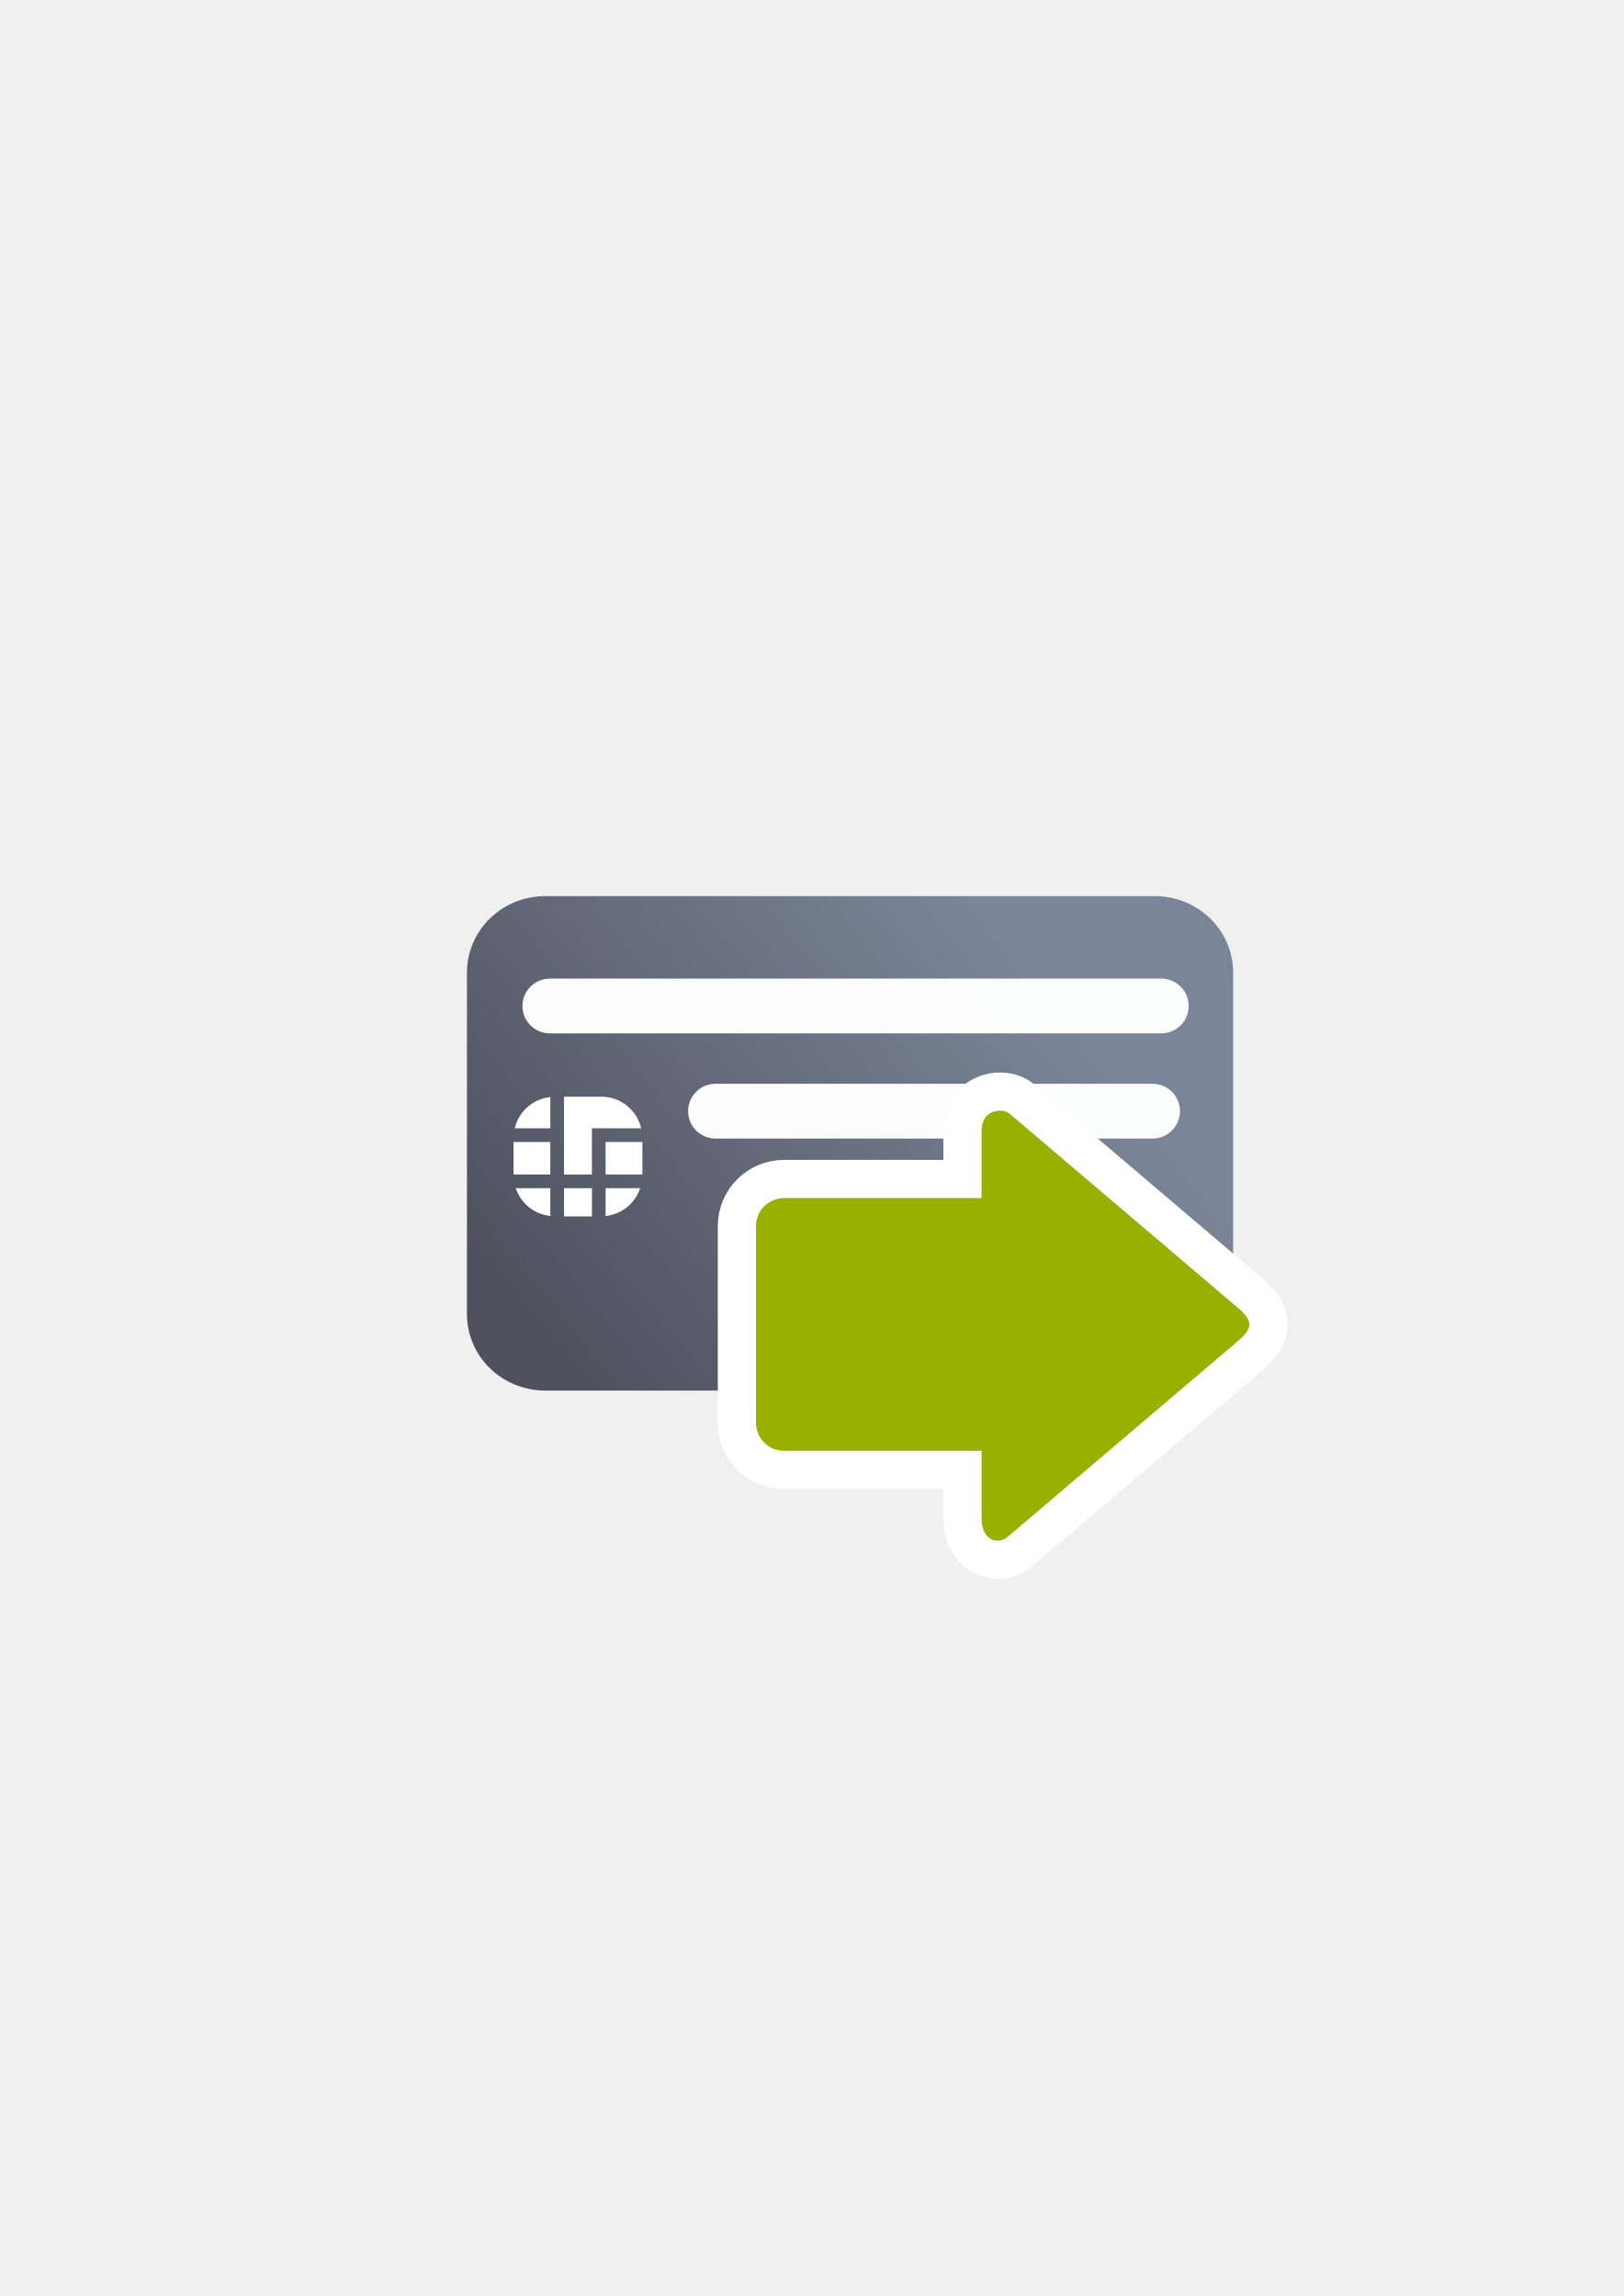
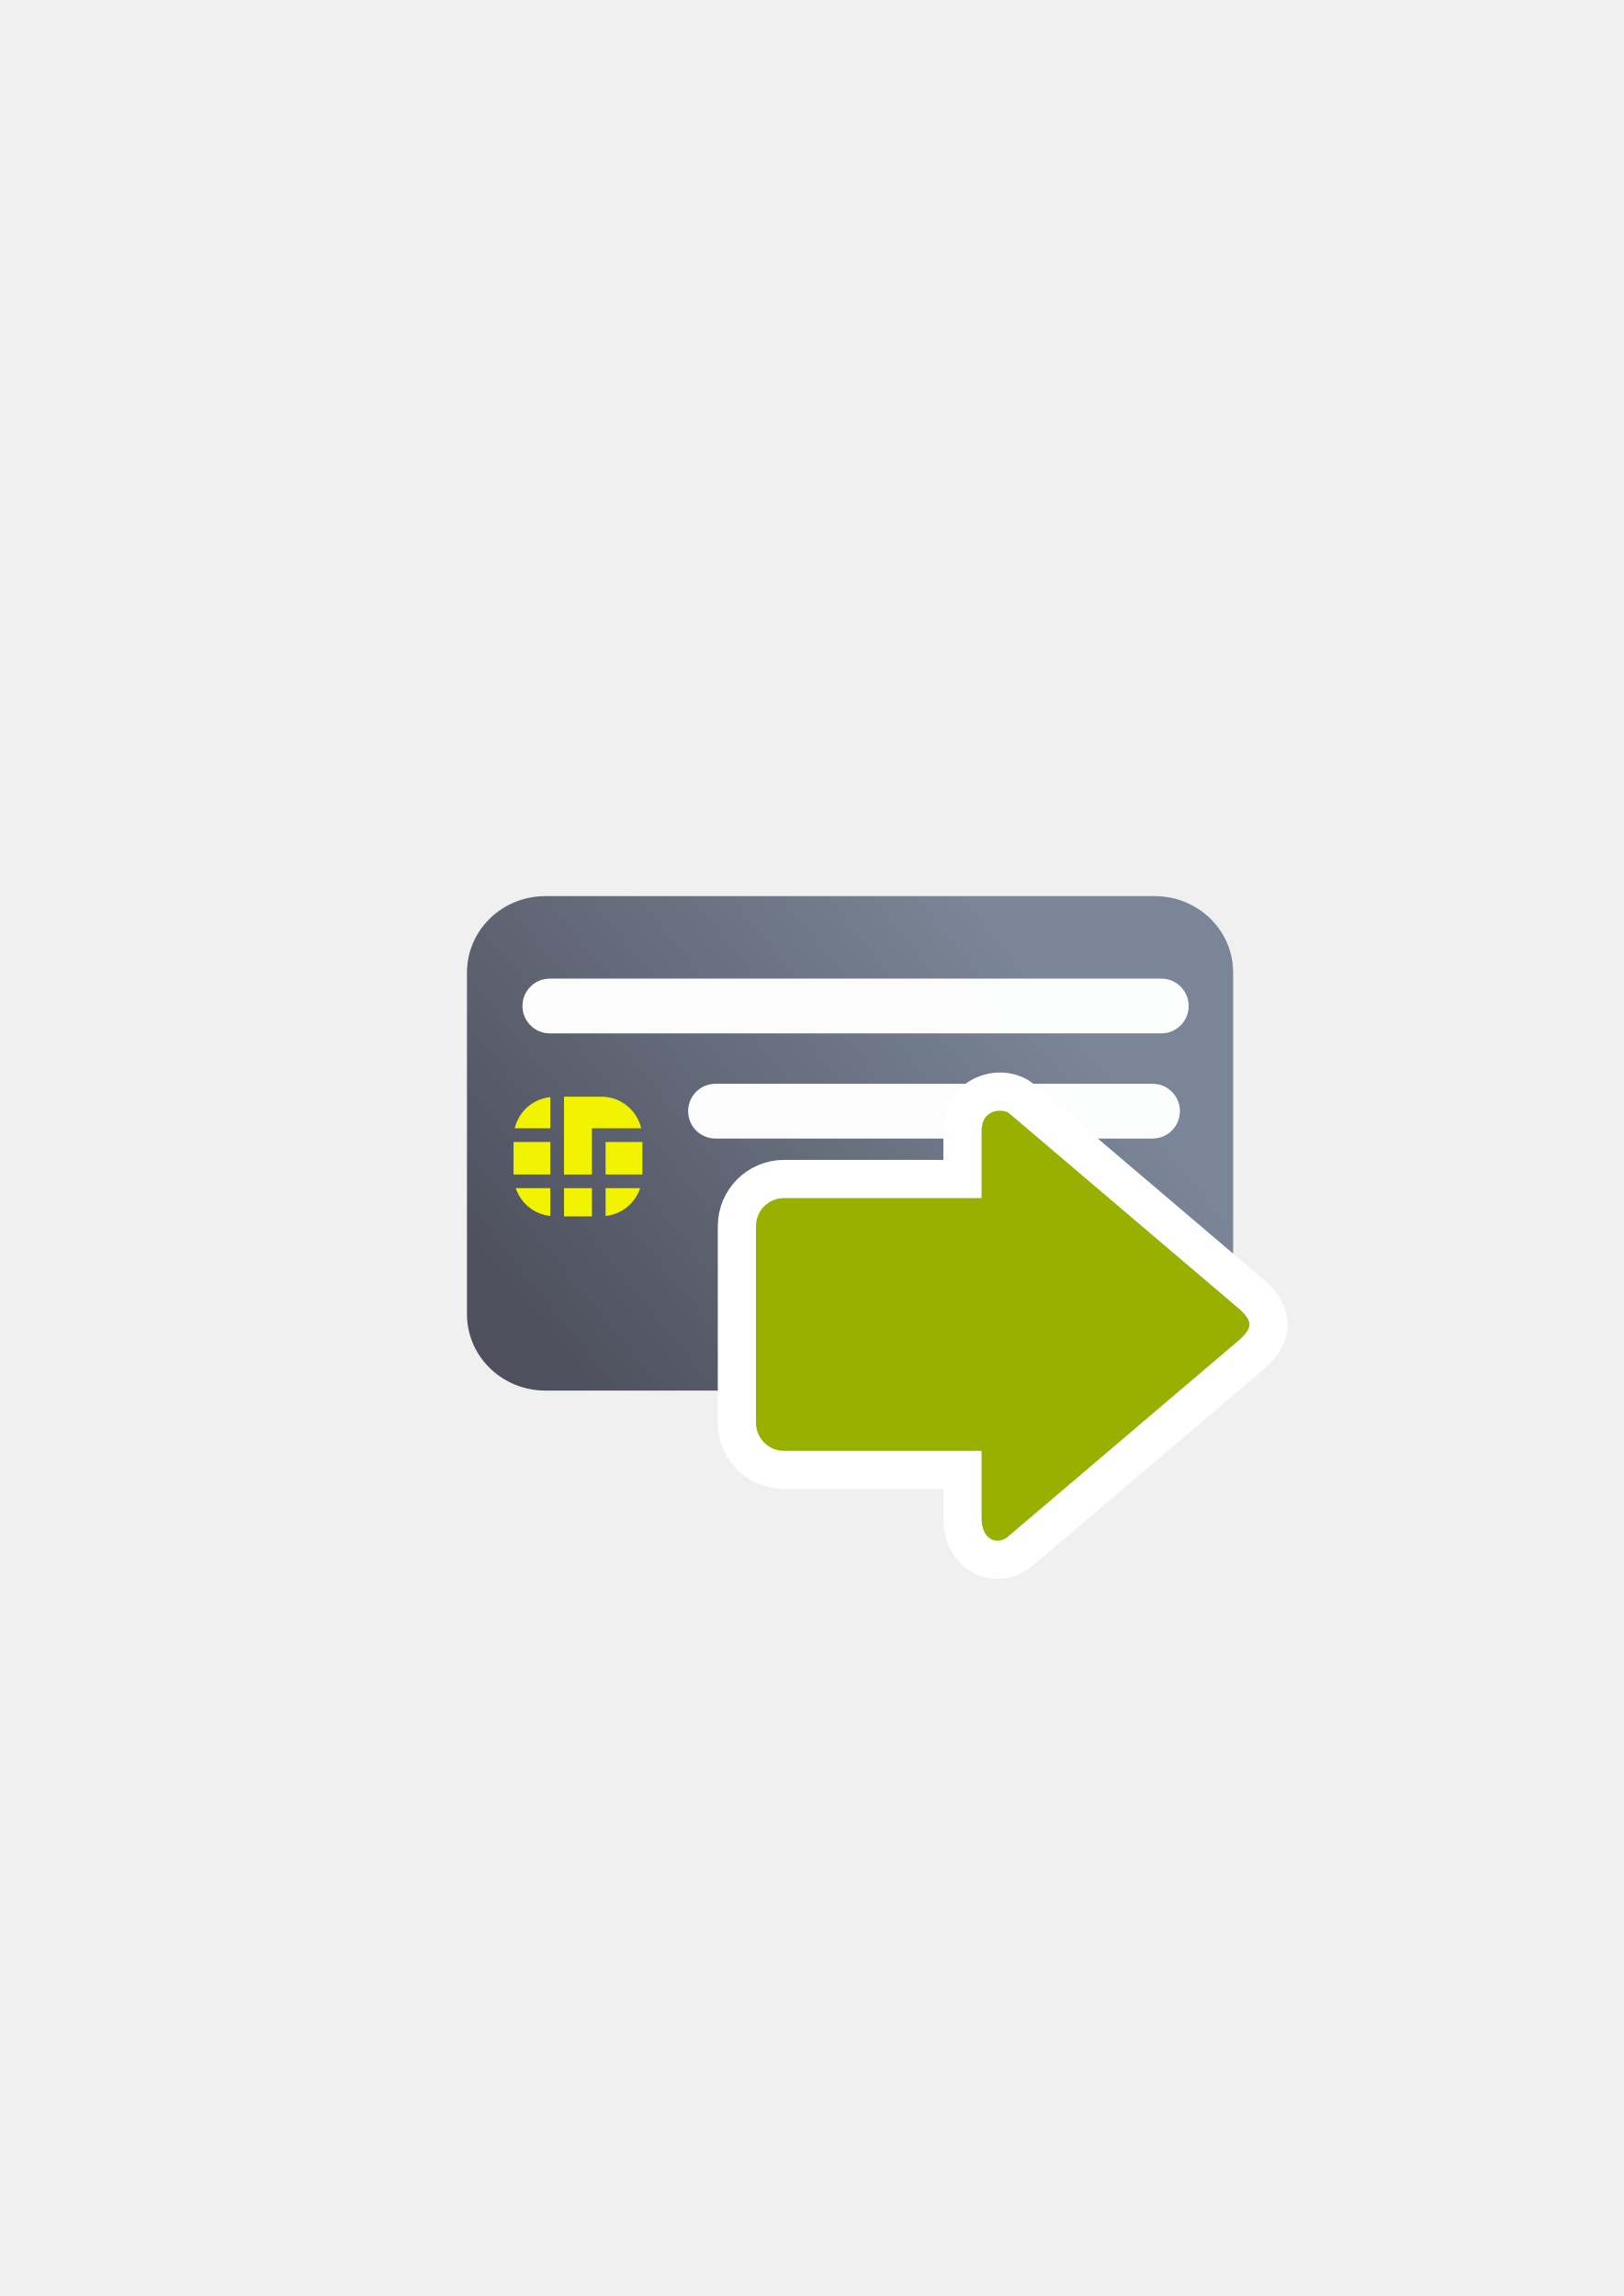
<svg xmlns="http://www.w3.org/2000/svg" xmlns:xlink="http://www.w3.org/1999/xlink" width="210mm" height="297mm" viewBox="0 0 744.094 1052.362" id="svg2" version="1.1">
  <defs id="defs4">
-     <linearGradient xlink:href="#linearGradient4202" id="linearGradient4208" x1="226.846" y1="638.235" x2="454.331" y2="458.068" gradientUnits="userSpaceOnUse" gradientTransform="matrix(0.9747813,0,0,0.9508535,11.62063,-10.07451)" />
+     <linearGradient xlink:href="#linearGradient4202" id="linearGradient4208" x1="226.846" y1="638.235" x2="454.331" y2="458.068" gradientUnits="userSpaceOnUse" gradientTransform="matrix(0.9747813,0,0,0.9508535,11.75888,-10.05775)" />
    <linearGradient id="linearGradient4202">
      <stop style="stop-color:#4e505d;stop-opacity:1;" offset="0" id="stop4204" />
      <stop style="stop-color:#7a8597;stop-opacity:1" offset="1" id="stop4206" />
    </linearGradient>
  </defs>
  <g id="layer1">
-     <g transform="translate(0.13825,0.01675472)" id="g4291">
-       <path id="rect3789" d="m 249.815,410.719 279.198,0 c 19.918,0 35.954,15.642 35.954,35.071 l 0,156.485 c 0,19.429 -16.035,35.071 -35.954,35.071 l -279.198,0 c -19.918,0 -35.954,-15.642 -35.954,-35.071 l 0,-156.485 c 0,-19.429 16.035,-35.071 35.954,-35.071 z" style="fill:url(#linearGradient4208);fill-opacity:1;stroke:none;stroke-width:16.954;stroke-linecap:round;stroke-linejoin:round;stroke-miterlimit:4;stroke-dasharray:none;stroke-dashoffset:0;stroke-opacity:1" />
-       <g transform="translate(0.7222877,13.84276)" id="g4229">
-         <rect x="276.67" y="509.568" width="16.858" height="14.892" id="rect9" style="fill:#ffffff" />
-         <rect x="234.483" y="509.568" width="16.856" height="14.892" id="rect11" style="fill:#ffffff" />
-         <path d="m 251.339,543.481 0,-12.74 -15.827,0 c 2.281,6.887 8.378,11.955 15.827,12.74 z" id="path13" style="fill:#ffffff" />
-         <rect x="257.615" y="530.74" width="12.786" height="12.938" id="rect15" style="fill:#ffffff" />
-         <path d="m 292.498,530.74 -15.828,0 0,12.74 c 7.449,-0.785 13.546,-5.853 15.828,-12.74 z" id="path17" style="fill:#ffffff" />
-         <path d="m 270.4,503.296 3.141,0 3.129,0 16.312,0 c -1.954,-8.302 -9.367,-14.5 -18.272,-14.5 l -17.101,0 0,35.672 12.786,0 0,-21.172 0.005,0 z" id="path19" style="fill:#ffffff" />
-         <path d="m 251.339,488.988 c -8.006,0.838 -14.504,6.63 -16.312,14.308 l 16.312,0 0,-14.308 z" id="path21" style="fill:#ffffff" />
-       </g>
-       <rect ry="12.551" y="448.526" x="239.285" height="25.102" width="305.312" id="rect4238" style="color:#252525;clip-rule:nonzero;display:inline;overflow:visible;visibility:visible;opacity:0.98;isolation:auto;mix-blend-mode:normal;color-interpolation:sRGB;color-interpolation-filters:linearRGB;solid-color:#252525;solid-opacity:1;fill:#ffffff;fill-opacity:1;fill-rule:nonzero;stroke:none;stroke-width:50;stroke-linecap:square;stroke-linejoin:round;stroke-miterlimit:4;stroke-dasharray:none;stroke-dashoffset:0;stroke-opacity:1;color-rendering:auto;image-rendering:auto;shape-rendering:auto;text-rendering:auto;enable-background:accumulate" />
-       <rect ry="12.551" y="496.731" x="315.208" height="25.102" width="225.389" id="rect4240" style="color:#252525;clip-rule:nonzero;display:inline;overflow:visible;visibility:visible;opacity:0.98;isolation:auto;mix-blend-mode:normal;color-interpolation:sRGB;color-interpolation-filters:linearRGB;solid-color:#252525;solid-opacity:1;fill:#ffffff;fill-opacity:1;fill-rule:nonzero;stroke:none;stroke-width:50;stroke-linecap:square;stroke-linejoin:round;stroke-miterlimit:4;stroke-dasharray:none;stroke-dashoffset:0;stroke-opacity:1;color-rendering:auto;image-rendering:auto;shape-rendering:auto;text-rendering:auto;enable-background:accumulate" />
+     <path style="fill:url(#linearGradient4208);fill-opacity:1;stroke:none;stroke-width:16.954;stroke-linecap:round;stroke-linejoin:round;stroke-miterlimit:4;stroke-dasharray:none;stroke-dashoffset:0;stroke-opacity:1" d="m 249.954,410.736 279.198,0 c 19.918,0 35.954,15.642 35.954,35.071 l 0,156.485 c 0,19.429 -16.035,35.071 -35.954,35.071 l -279.198,0 C 230.035,637.362 214,621.721 214,602.291 l 0,-156.485 c 0,-19.429 16.035,-35.071 35.954,-35.071 z" id="rect3789" />
+     <g id="g4229" transform="translate(0.8605377,13.85952)" style="fill:#f1f300;fill-opacity:1">
+       <rect style="fill:#f1f300;fill-opacity:1" id="rect9" height="14.892" width="16.858" y="509.568" x="276.67" />
+       <rect style="fill:#f1f300;fill-opacity:1" id="rect11" height="14.892" width="16.856" y="509.568" x="234.483" />
+       <path style="fill:#f1f300;fill-opacity:1" id="path13" d="m 251.339,543.481 0,-12.74 -15.827,0 c 2.281,6.887 8.378,11.955 15.827,12.74 z" />
+       <rect style="fill:#f1f300;fill-opacity:1" id="rect15" height="12.938" width="12.786" y="530.74" x="257.615" />
+       <path style="fill:#f1f300;fill-opacity:1" id="path17" d="m 292.498,530.74 -15.828,0 0,12.74 c 7.449,-0.785 13.546,-5.853 15.828,-12.74 z" />
+       <path style="fill:#f1f300;fill-opacity:1" id="path19" d="m 270.4,503.296 3.141,0 3.129,0 16.312,0 c -1.954,-8.302 -9.367,-14.5 -18.272,-14.5 l -17.101,0 0,35.672 12.786,0 0,-21.172 0.005,0 z" />
+       <path style="fill:#f1f300;fill-opacity:1" id="path21" d="m 251.339,488.988 c -8.006,0.838 -14.504,6.63 -16.312,14.308 l 16.312,0 0,-14.308 z" />
    </g>
+     <rect style="color:#252525;clip-rule:nonzero;display:inline;overflow:visible;visibility:visible;opacity:0.98;isolation:auto;mix-blend-mode:normal;color-interpolation:sRGB;color-interpolation-filters:linearRGB;solid-color:#252525;solid-opacity:1;fill:#ffffff;fill-opacity:1;fill-rule:nonzero;stroke:none;stroke-width:50;stroke-linecap:square;stroke-linejoin:round;stroke-miterlimit:4;stroke-dasharray:none;stroke-dashoffset:0;stroke-opacity:1;color-rendering:auto;image-rendering:auto;shape-rendering:auto;text-rendering:auto;enable-background:accumulate" id="rect4238" width="305.312" height="25.102" x="239.423" y="448.543" ry="12.551" />
+     <rect style="color:#252525;clip-rule:nonzero;display:inline;overflow:visible;visibility:visible;opacity:0.98;isolation:auto;mix-blend-mode:normal;color-interpolation:sRGB;color-interpolation-filters:linearRGB;solid-color:#252525;solid-opacity:1;fill:#ffffff;fill-opacity:1;fill-rule:nonzero;stroke:none;stroke-width:50;stroke-linecap:square;stroke-linejoin:round;stroke-miterlimit:4;stroke-dasharray:none;stroke-dashoffset:0;stroke-opacity:1;color-rendering:auto;image-rendering:auto;shape-rendering:auto;text-rendering:auto;enable-background:accumulate" id="rect4240" width="225.389" height="25.102" x="315.346" y="496.748" ry="12.551" />
    <rect style="fill:none;fill-rule:evenodd;stroke:none;stroke-width:1px;stroke-linecap:butt;stroke-linejoin:miter;stroke-opacity:1" id="rect3336" width="400" height="400" x="189.145" y="322.27" />
    <g id="g4197" transform="matrix(1.045638,-0.07484384,0.07484384,1.045638,-72.17145,1.972986)" />
    <path id="path4180" d="m 572.575,607.057 c 0,1.931 -1.292,3.862 -3.876,6.437 l -105.957,90.118 c -5.169,5.15 -12.922,2.575 -12.922,-7.724 l 0,-30.898 -90.451,0 c -7.159,0 -12.922,-5.742 -12.922,-12.874 l 0,-90.118 c 0,-7.132 5.763,-12.874 12.922,-12.874 l 90.451,0 0,-30.898 c 0,-10.299 10.337,-10.299 12.922,-7.724 l 105.957,90.118 c 2.584,2.575 3.876,4.506 3.876,6.437 z" style="fill:#99b000;fill-opacity:1;fill-rule:evenodd;stroke:#ffffff;stroke-width:35;stroke-linecap:butt;stroke-linejoin:miter;stroke-miterlimit:4;stroke-dasharray:none;stroke-opacity:1" />
    <path style="fill:#99b000;fill-opacity:1;fill-rule:evenodd;stroke:none;stroke-width:1px;stroke-linecap:butt;stroke-linejoin:miter;stroke-opacity:1" d="m 572.575,607.057 c 0,1.931 -1.292,3.862 -3.876,6.437 l -105.957,90.118 c -5.169,5.15 -12.922,2.575 -12.922,-7.724 l 0,-30.898 -90.451,0 c -7.159,0 -12.922,-5.742 -12.922,-12.874 l 0,-90.118 c 0,-7.132 5.763,-12.874 12.922,-12.874 l 90.451,0 0,-30.898 c 0,-10.299 10.337,-10.299 12.922,-7.724 l 105.957,90.118 c 2.584,2.575 3.876,4.506 3.876,6.437 z" id="path4237" />
  </g>
</svg>
